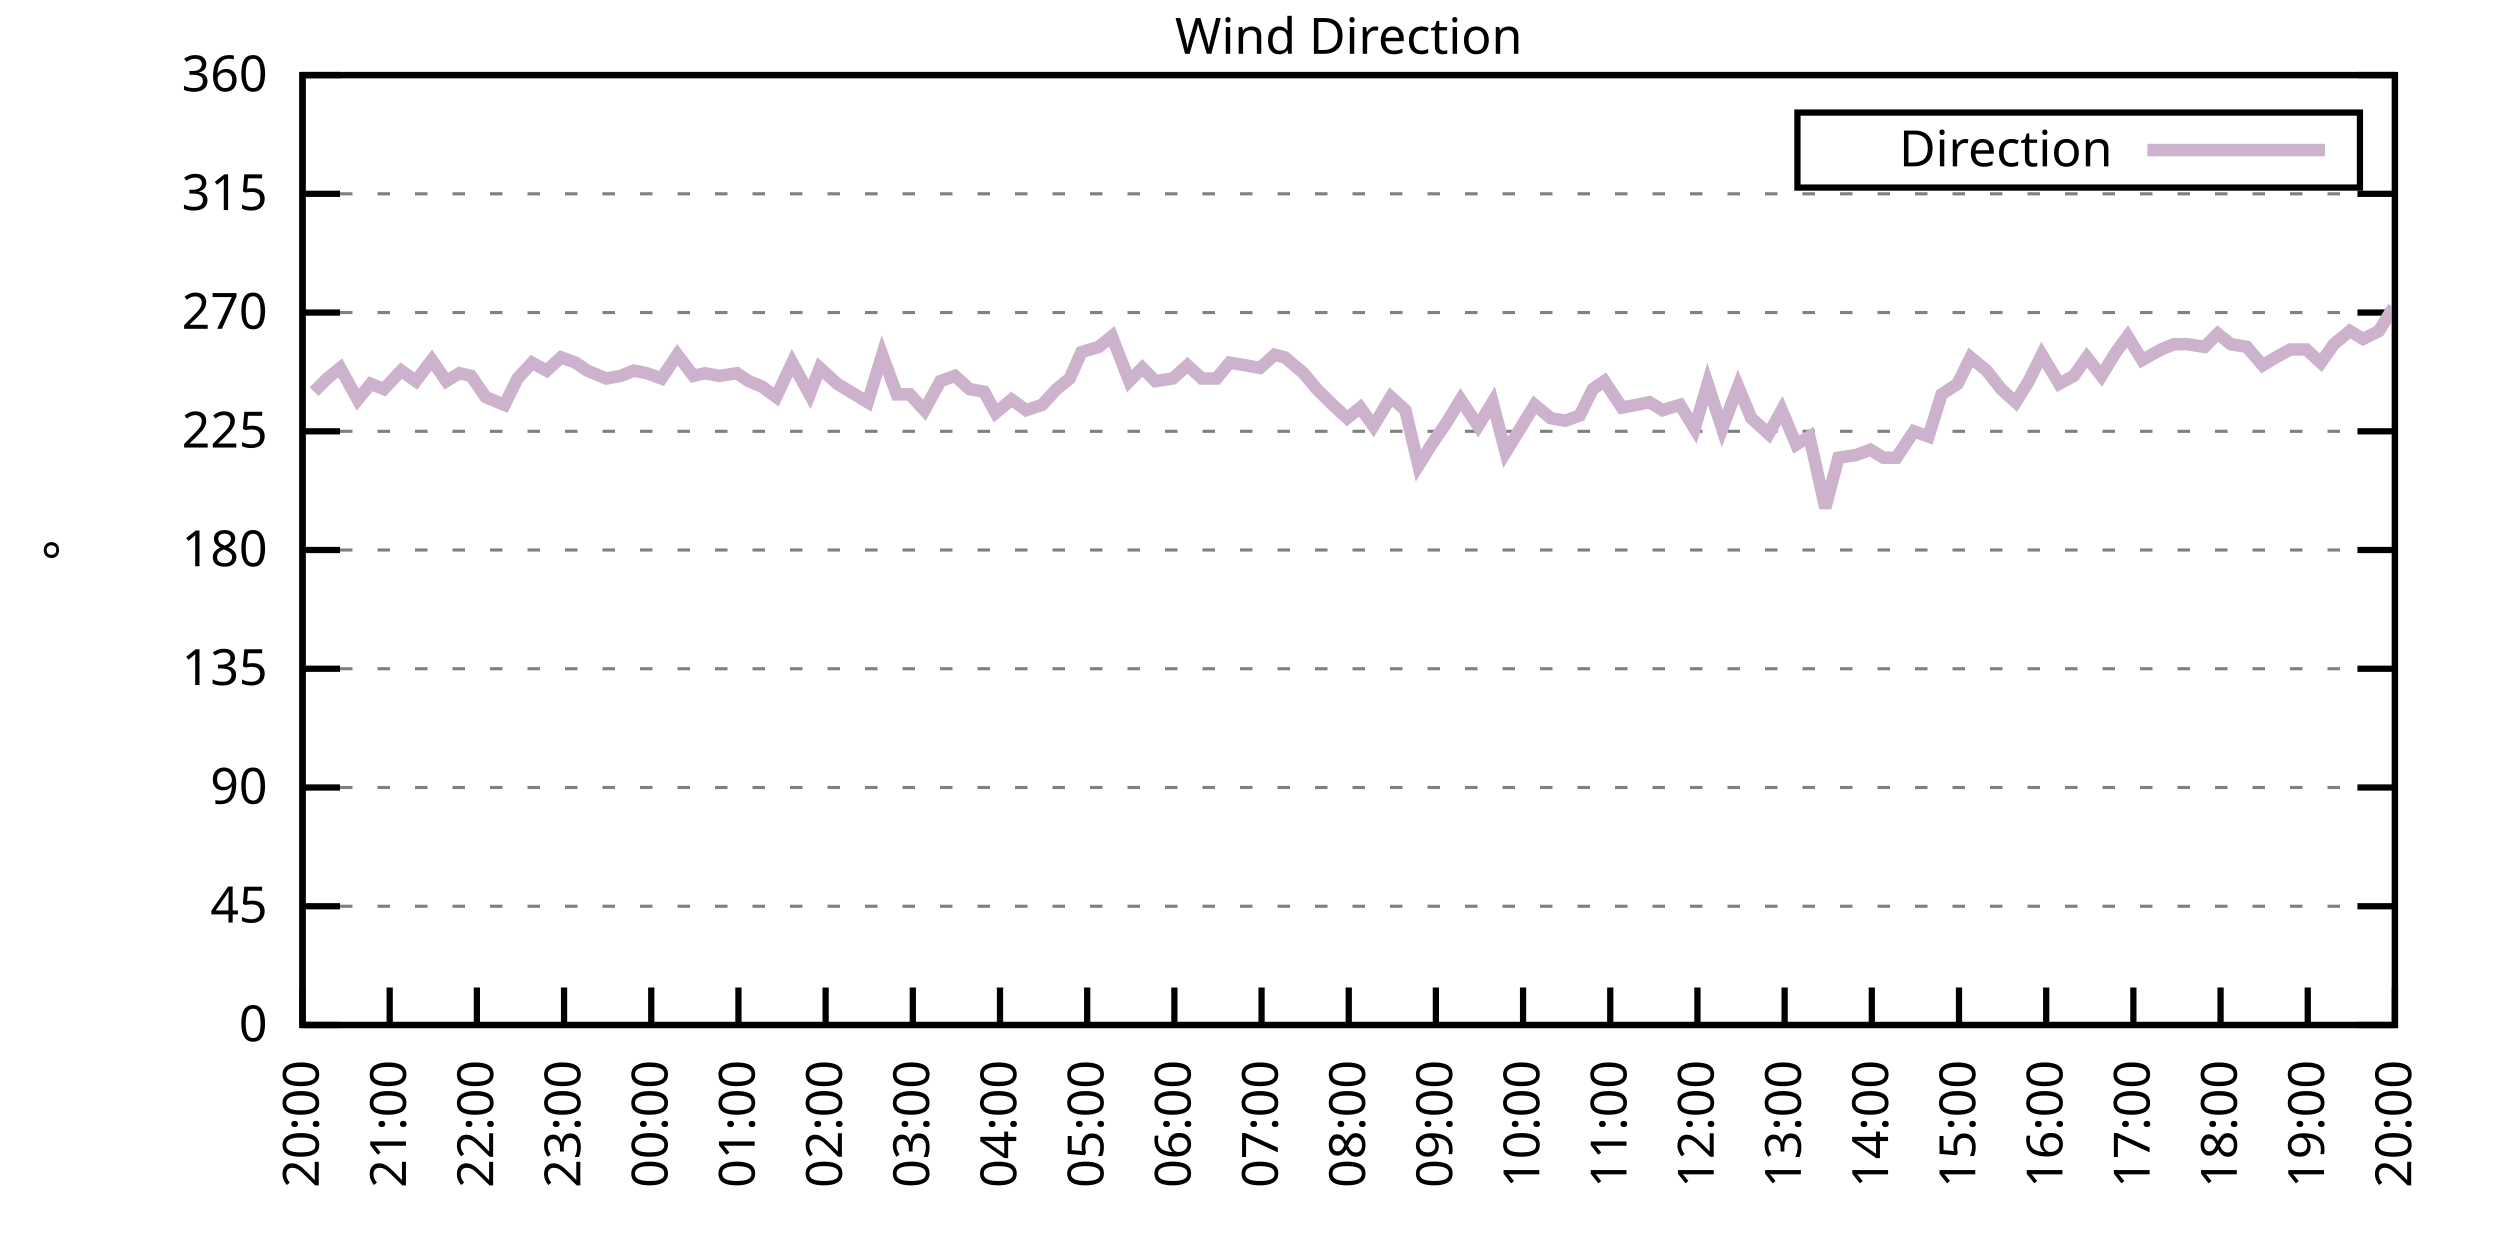
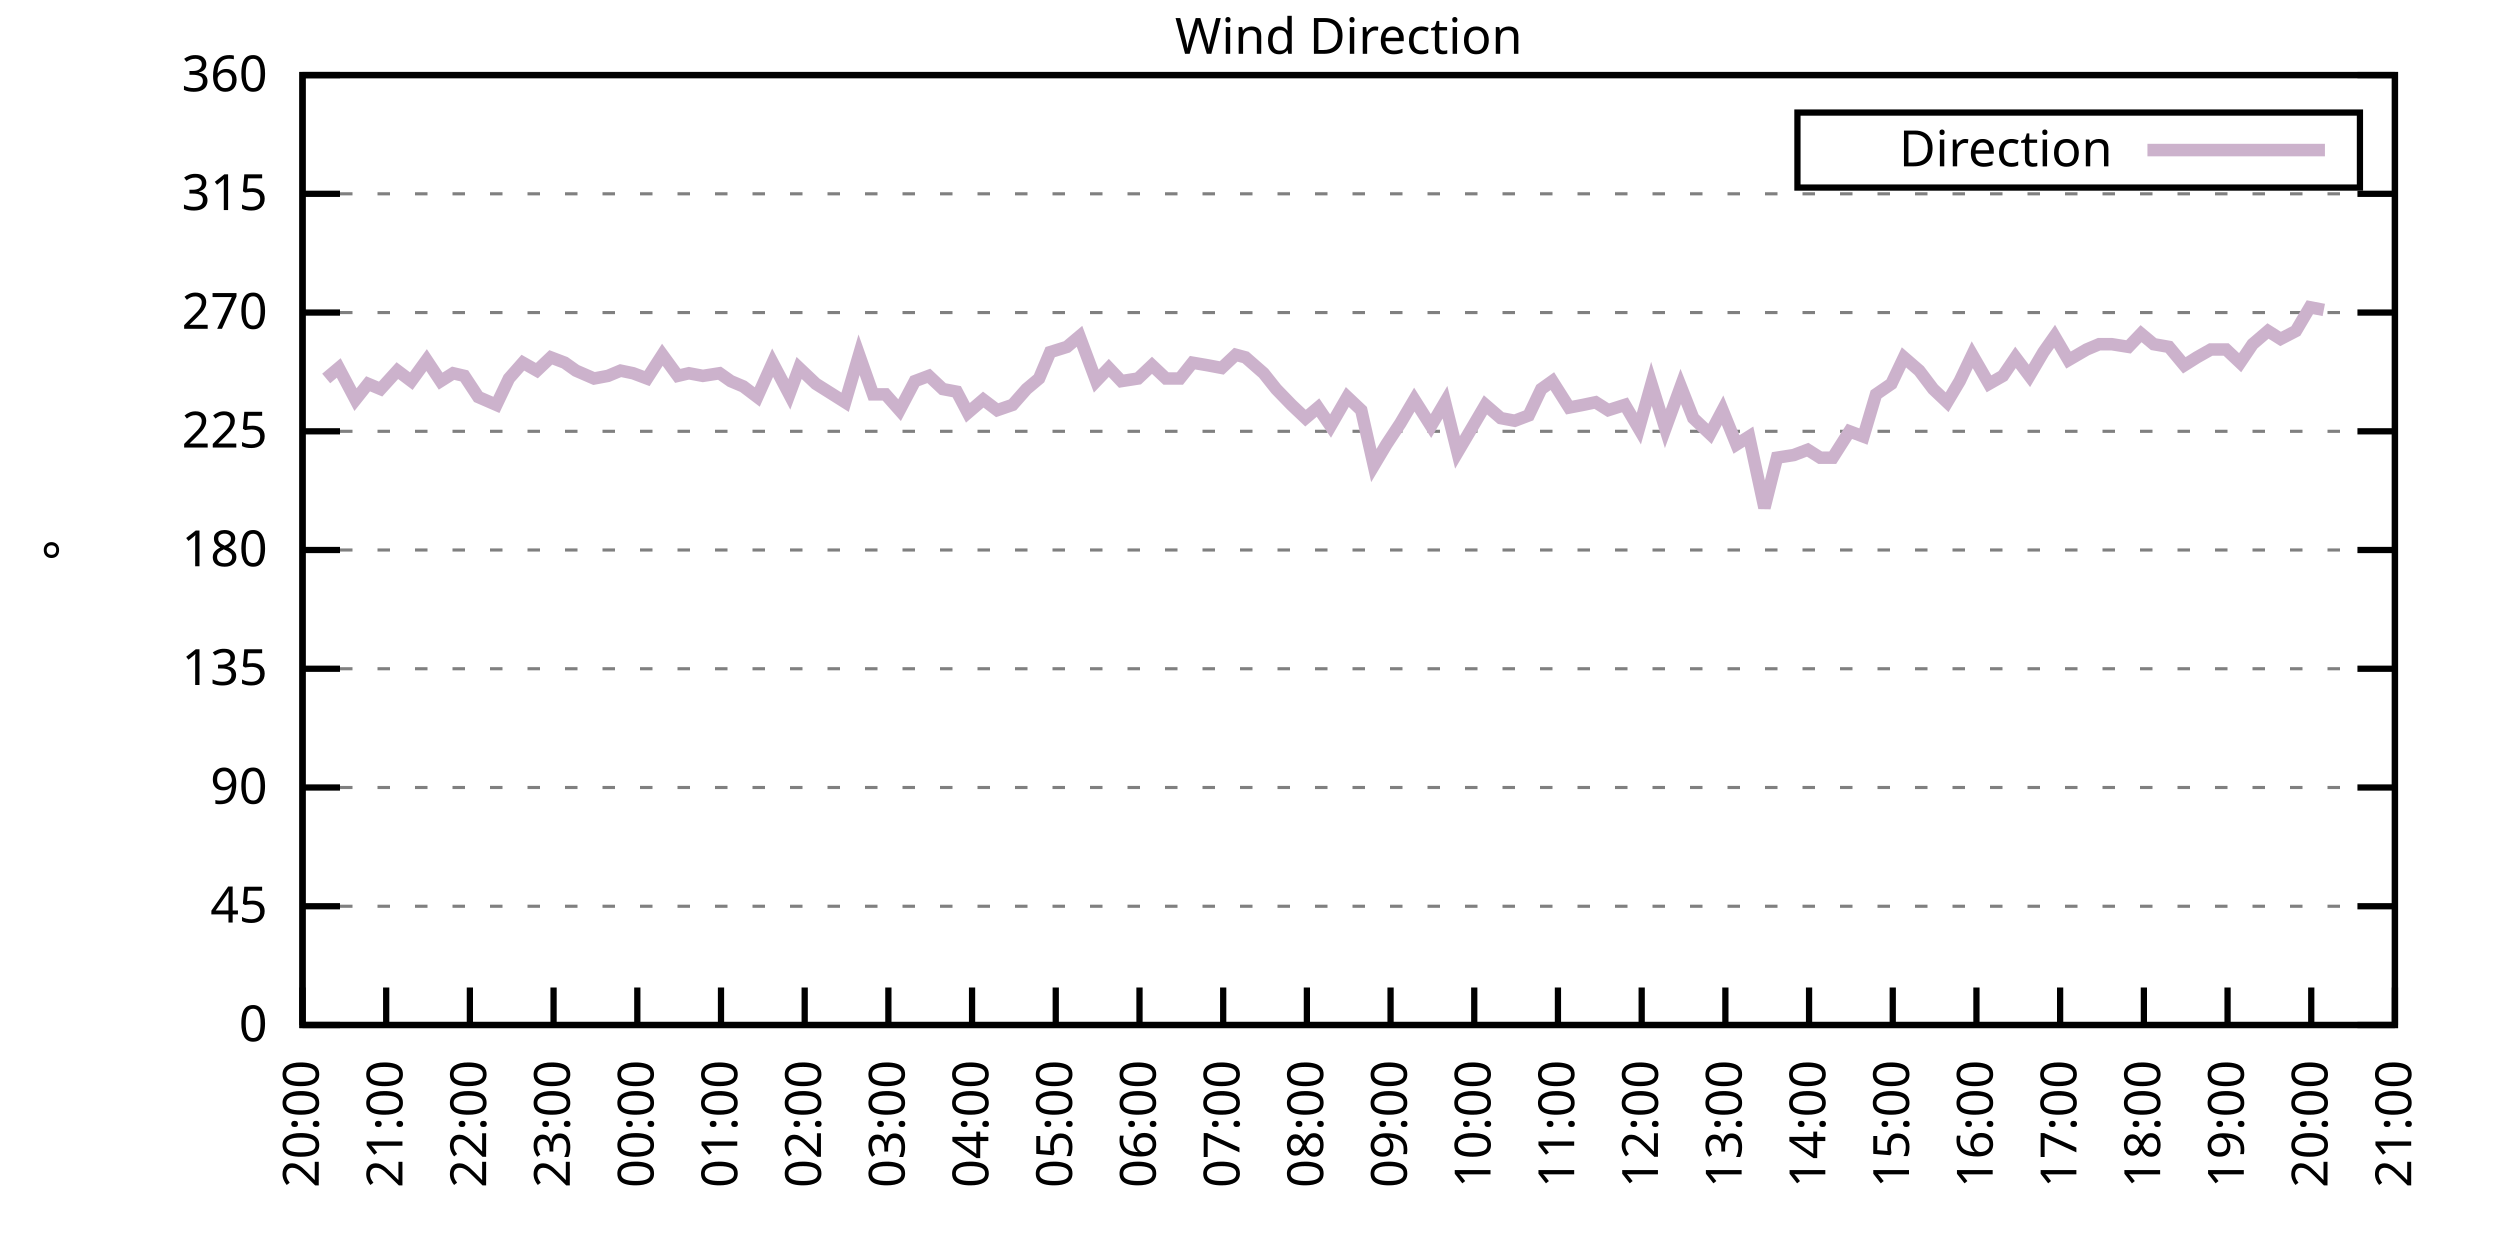
<svg xmlns="http://www.w3.org/2000/svg" xmlns:xlink="http://www.w3.org/1999/xlink" width="400" height="200" viewBox="0 0 400 200">
  <g id="gnuplot_canvas">
    <rect x="0" y="0" width="400" height="200" fill="none" />
    <defs>
      <circle id="gpDot" r="0.5" stroke-width="0.5" stroke="currentColor" />
      <path id="gpPt0" stroke-width="0.333" stroke="currentColor" d="M-1,0 h2 M0,-1 v2" />
      <path id="gpPt1" stroke-width="0.333" stroke="currentColor" d="M-1,-1 L1,1 M1,-1 L-1,1" />
      <path id="gpPt2" stroke-width="0.333" stroke="currentColor" d="M-1,0 L1,0 M0,-1 L0,1 M-1,-1 L1,1 M-1,1 L1,-1" />
      <rect id="gpPt3" stroke-width="0.333" stroke="currentColor" x="-1" y="-1" width="2" height="2" />
      <rect id="gpPt4" stroke-width="0.333" stroke="currentColor" fill="currentColor" x="-1" y="-1" width="2" height="2" />
      <circle id="gpPt5" stroke-width="0.333" stroke="currentColor" cx="0" cy="0" r="1" />
      <use xlink:href="#gpPt5" id="gpPt6" fill="currentColor" stroke="none" />
      <path id="gpPt7" stroke-width="0.333" stroke="currentColor" d="M0,-1.33 L-1.33,0.67 L1.33,0.67 z" />
      <use xlink:href="#gpPt7" id="gpPt8" fill="currentColor" stroke="none" />
      <use xlink:href="#gpPt7" id="gpPt9" stroke="currentColor" transform="rotate(180)" />
      <use xlink:href="#gpPt9" id="gpPt10" fill="currentColor" stroke="none" />
      <use xlink:href="#gpPt3" id="gpPt11" stroke="currentColor" transform="rotate(45)" />
      <use xlink:href="#gpPt11" id="gpPt12" fill="currentColor" stroke="none" />
      <path id="gpPt13" stroke-width="0.333" stroke="currentColor" d="M0,1.330 L1.265,0.411 L0.782,-1.067 L-0.782,-1.076 L-1.265,0.411 z" />
      <use xlink:href="#gpPt13" id="gpPt14" fill="currentColor" stroke="none" />
      <filter id="textbox" filterUnits="objectBoundingBox" x="0" y="0" height="1" width="1">
        <feFlood flood-color="white" flood-opacity="1" result="bgnd" />
        <feComposite in="SourceGraphic" in2="bgnd" operator="atop" />
      </filter>
      <filter id="greybox" filterUnits="objectBoundingBox" x="0" y="0" height="1" width="1">
        <feFlood flood-color="lightgrey" flood-opacity="1" result="grey" />
        <feComposite in="SourceGraphic" in2="grey" operator="atop" />
      </filter>
    </defs>
    <g fill="none" color="white" stroke="currentColor" stroke-width="1.00" stroke-linecap="butt" stroke-linejoin="miter">
</g>
    <g fill="none" color="black" stroke="currentColor" stroke-width="1.00" stroke-linecap="butt" stroke-linejoin="miter">
      <g stroke="none" shape-rendering="crispEdges">
        <polygon fill="rgb(255, 255, 255)" points="48.40,164.00 383.18,164.00 383.18,12.02 48.40,12.02 " />
      </g>
    </g>
    <g fill="none" color="black" stroke="currentColor" stroke-width="1.00" stroke-linecap="butt" stroke-linejoin="miter">
</g>
    <g fill="none" color="black" stroke="black" stroke-width="0.50" stroke-linecap="butt" stroke-linejoin="miter">
</g>
    <g fill="none" color="gray" stroke="currentColor" stroke-width="0.50" stroke-linecap="butt" stroke-linejoin="miter">
      <path stroke="gray" stroke-dasharray="2,4" class="gridline" d="M48.40,164.00 L383.19,164.00  " />
    </g>
    <g fill="none" color="gray" stroke="gray" stroke-width="1.00" stroke-linecap="butt" stroke-linejoin="miter">
</g>
    <g fill="none" color="black" stroke="currentColor" stroke-width="1.00" stroke-linecap="butt" stroke-linejoin="miter">
      <path stroke="black" d="M48.40,164.00 L54.40,164.00 M383.19,164.00 L377.19,164.00  " />
      <g transform="translate(42.80,166.60)" stroke="none" fill="black" font-family="Sans" font-size="8.00" text-anchor="end">
        <text>
          <tspan font-family="Sans"> 0</tspan>
        </text>
      </g>
    </g>
    <g fill="none" color="black" stroke="currentColor" stroke-width="1.00" stroke-linecap="butt" stroke-linejoin="miter">
</g>
    <g fill="none" color="black" stroke="black" stroke-width="0.50" stroke-linecap="butt" stroke-linejoin="miter">
</g>
    <g fill="none" color="gray" stroke="currentColor" stroke-width="0.50" stroke-linecap="butt" stroke-linejoin="miter">
      <path stroke="gray" stroke-dasharray="2,4" class="gridline" d="M48.40,145.00 L383.19,145.00  " />
    </g>
    <g fill="none" color="gray" stroke="gray" stroke-width="1.00" stroke-linecap="butt" stroke-linejoin="miter">
</g>
    <g fill="none" color="black" stroke="currentColor" stroke-width="1.00" stroke-linecap="butt" stroke-linejoin="miter">
      <path stroke="black" d="M48.40,145.00 L54.40,145.00 M383.19,145.00 L377.19,145.00  " />
      <g transform="translate(42.80,147.60)" stroke="none" fill="black" font-family="Sans" font-size="8.00" text-anchor="end">
        <text>
          <tspan font-family="Sans"> 45</tspan>
        </text>
      </g>
    </g>
    <g fill="none" color="black" stroke="currentColor" stroke-width="1.00" stroke-linecap="butt" stroke-linejoin="miter">
</g>
    <g fill="none" color="black" stroke="black" stroke-width="0.50" stroke-linecap="butt" stroke-linejoin="miter">
</g>
    <g fill="none" color="gray" stroke="currentColor" stroke-width="0.50" stroke-linecap="butt" stroke-linejoin="miter">
      <path stroke="gray" stroke-dasharray="2,4" class="gridline" d="M48.40,126.00 L383.19,126.00  " />
    </g>
    <g fill="none" color="gray" stroke="gray" stroke-width="1.00" stroke-linecap="butt" stroke-linejoin="miter">
</g>
    <g fill="none" color="black" stroke="currentColor" stroke-width="1.00" stroke-linecap="butt" stroke-linejoin="miter">
      <path stroke="black" d="M48.40,126.00 L54.40,126.00 M383.19,126.00 L377.19,126.00  " />
      <g transform="translate(42.80,128.60)" stroke="none" fill="black" font-family="Sans" font-size="8.00" text-anchor="end">
        <text>
          <tspan font-family="Sans"> 90</tspan>
        </text>
      </g>
    </g>
    <g fill="none" color="black" stroke="currentColor" stroke-width="1.00" stroke-linecap="butt" stroke-linejoin="miter">
</g>
    <g fill="none" color="black" stroke="black" stroke-width="0.50" stroke-linecap="butt" stroke-linejoin="miter">
</g>
    <g fill="none" color="gray" stroke="currentColor" stroke-width="0.50" stroke-linecap="butt" stroke-linejoin="miter">
      <path stroke="gray" stroke-dasharray="2,4" class="gridline" d="M48.40,107.00 L383.19,107.00  " />
    </g>
    <g fill="none" color="gray" stroke="gray" stroke-width="1.00" stroke-linecap="butt" stroke-linejoin="miter">
</g>
    <g fill="none" color="black" stroke="currentColor" stroke-width="1.00" stroke-linecap="butt" stroke-linejoin="miter">
      <path stroke="black" d="M48.40,107.00 L54.40,107.00 M383.19,107.00 L377.19,107.00  " />
      <g transform="translate(42.80,109.60)" stroke="none" fill="black" font-family="Sans" font-size="8.00" text-anchor="end">
        <text>
          <tspan font-family="Sans"> 135</tspan>
        </text>
      </g>
    </g>
    <g fill="none" color="black" stroke="currentColor" stroke-width="1.00" stroke-linecap="butt" stroke-linejoin="miter">
</g>
    <g fill="none" color="black" stroke="black" stroke-width="0.50" stroke-linecap="butt" stroke-linejoin="miter">
</g>
    <g fill="none" color="gray" stroke="currentColor" stroke-width="0.50" stroke-linecap="butt" stroke-linejoin="miter">
      <path stroke="gray" stroke-dasharray="2,4" class="gridline" d="M48.40,88.00 L383.19,88.00  " />
    </g>
    <g fill="none" color="gray" stroke="gray" stroke-width="1.00" stroke-linecap="butt" stroke-linejoin="miter">
</g>
    <g fill="none" color="black" stroke="currentColor" stroke-width="1.00" stroke-linecap="butt" stroke-linejoin="miter">
      <path stroke="black" d="M48.40,88.00 L54.40,88.00 M383.19,88.00 L377.19,88.00  " />
      <g transform="translate(42.80,90.60)" stroke="none" fill="black" font-family="Sans" font-size="8.00" text-anchor="end">
        <text>
          <tspan font-family="Sans"> 180</tspan>
        </text>
      </g>
    </g>
    <g fill="none" color="black" stroke="currentColor" stroke-width="1.00" stroke-linecap="butt" stroke-linejoin="miter">
</g>
    <g fill="none" color="black" stroke="black" stroke-width="0.50" stroke-linecap="butt" stroke-linejoin="miter">
</g>
    <g fill="none" color="gray" stroke="currentColor" stroke-width="0.50" stroke-linecap="butt" stroke-linejoin="miter">
      <path stroke="gray" stroke-dasharray="2,4" class="gridline" d="M48.40,69.01 L383.19,69.01  " />
    </g>
    <g fill="none" color="gray" stroke="gray" stroke-width="1.00" stroke-linecap="butt" stroke-linejoin="miter">
</g>
    <g fill="none" color="black" stroke="currentColor" stroke-width="1.00" stroke-linecap="butt" stroke-linejoin="miter">
      <path stroke="black" d="M48.40,69.01 L54.40,69.01 M383.19,69.01 L377.19,69.01  " />
      <g transform="translate(42.80,71.61)" stroke="none" fill="black" font-family="Sans" font-size="8.00" text-anchor="end">
        <text>
          <tspan font-family="Sans"> 225</tspan>
        </text>
      </g>
    </g>
    <g fill="none" color="black" stroke="currentColor" stroke-width="1.00" stroke-linecap="butt" stroke-linejoin="miter">
</g>
    <g fill="none" color="black" stroke="black" stroke-width="0.50" stroke-linecap="butt" stroke-linejoin="miter">
</g>
    <g fill="none" color="gray" stroke="currentColor" stroke-width="0.50" stroke-linecap="butt" stroke-linejoin="miter">
      <path stroke="gray" stroke-dasharray="2,4" class="gridline" d="M48.40,50.01 L383.19,50.01  " />
    </g>
    <g fill="none" color="gray" stroke="gray" stroke-width="1.00" stroke-linecap="butt" stroke-linejoin="miter">
</g>
    <g fill="none" color="black" stroke="currentColor" stroke-width="1.00" stroke-linecap="butt" stroke-linejoin="miter">
      <path stroke="black" d="M48.40,50.01 L54.40,50.01 M383.19,50.01 L377.19,50.01  " />
      <g transform="translate(42.80,52.61)" stroke="none" fill="black" font-family="Sans" font-size="8.00" text-anchor="end">
        <text>
          <tspan font-family="Sans"> 270</tspan>
        </text>
      </g>
    </g>
    <g fill="none" color="black" stroke="currentColor" stroke-width="1.00" stroke-linecap="butt" stroke-linejoin="miter">
</g>
    <g fill="none" color="black" stroke="black" stroke-width="0.50" stroke-linecap="butt" stroke-linejoin="miter">
</g>
    <g fill="none" color="gray" stroke="currentColor" stroke-width="0.50" stroke-linecap="butt" stroke-linejoin="miter">
      <path stroke="gray" stroke-dasharray="2,4" class="gridline" d="M48.40,31.01 L383.19,31.01  " />
    </g>
    <g fill="none" color="gray" stroke="gray" stroke-width="1.00" stroke-linecap="butt" stroke-linejoin="miter">
</g>
    <g fill="none" color="black" stroke="currentColor" stroke-width="1.00" stroke-linecap="butt" stroke-linejoin="miter">
      <path stroke="black" d="M48.40,31.01 L54.40,31.01 M383.19,31.01 L377.19,31.01  " />
      <g transform="translate(42.80,33.61)" stroke="none" fill="black" font-family="Sans" font-size="8.00" text-anchor="end">
        <text>
          <tspan font-family="Sans"> 315</tspan>
        </text>
      </g>
    </g>
    <g fill="none" color="black" stroke="currentColor" stroke-width="1.00" stroke-linecap="butt" stroke-linejoin="miter">
</g>
    <g fill="none" color="black" stroke="black" stroke-width="0.50" stroke-linecap="butt" stroke-linejoin="miter">
</g>
    <g fill="none" color="gray" stroke="currentColor" stroke-width="0.50" stroke-linecap="butt" stroke-linejoin="miter">
      <path stroke="gray" stroke-dasharray="2,4" class="gridline" d="M48.40,12.01 L383.19,12.01  " />
    </g>
    <g fill="none" color="gray" stroke="gray" stroke-width="1.00" stroke-linecap="butt" stroke-linejoin="miter">
</g>
    <g fill="none" color="black" stroke="currentColor" stroke-width="1.00" stroke-linecap="butt" stroke-linejoin="miter">
      <path stroke="black" d="M48.40,12.01 L54.40,12.01 M383.19,12.01 L377.19,12.01  " />
      <g transform="translate(42.80,14.61)" stroke="none" fill="black" font-family="Sans" font-size="8.00" text-anchor="end">
        <text>
          <tspan font-family="Sans"> 360</tspan>
        </text>
      </g>
    </g>
    <g fill="none" color="black" stroke="currentColor" stroke-width="1.00" stroke-linecap="butt" stroke-linejoin="miter">
      <path stroke="black" d="M48.40,164.00 L48.40,158.00  " />
      <g transform="translate(51.00,169.60) rotate(270.00)" stroke="none" fill="black" font-family="Sans" font-size="8.00" text-anchor="end">
        <text>
          <tspan font-family="Sans">20:00</tspan>
        </text>
      </g>
    </g>
    <g fill="none" color="black" stroke="currentColor" stroke-width="1.00" stroke-linecap="butt" stroke-linejoin="miter">
-       <path stroke="black" d="M62.35,164.00 L62.35,158.00  " />
-       <g transform="translate(64.95,169.60) rotate(270.00)" stroke="none" fill="black" font-family="Sans" font-size="8.00" text-anchor="end">
+       <path stroke="black" d="M61.79,164.00 L61.79,158.00  " />
+       <g transform="translate(64.39,169.60) rotate(270.00)" stroke="none" fill="black" font-family="Sans" font-size="8.00" text-anchor="end">
        <text>
          <tspan font-family="Sans">21:00</tspan>
        </text>
      </g>
    </g>
    <g fill="none" color="black" stroke="currentColor" stroke-width="1.00" stroke-linecap="butt" stroke-linejoin="miter">
-       <path stroke="black" d="M76.30,164.00 L76.30,158.00  " />
-       <g transform="translate(78.90,169.60) rotate(270.00)" stroke="none" fill="black" font-family="Sans" font-size="8.00" text-anchor="end">
+       <path stroke="black" d="M75.18,164.00 L75.18,158.00  " />
+       <g transform="translate(77.78,169.60) rotate(270.00)" stroke="none" fill="black" font-family="Sans" font-size="8.00" text-anchor="end">
        <text>
          <tspan font-family="Sans">22:00</tspan>
        </text>
      </g>
    </g>
    <g fill="none" color="black" stroke="currentColor" stroke-width="1.00" stroke-linecap="butt" stroke-linejoin="miter">
-       <path stroke="black" d="M90.25,164.00 L90.25,158.00  " />
-       <g transform="translate(92.85,169.60) rotate(270.00)" stroke="none" fill="black" font-family="Sans" font-size="8.00" text-anchor="end">
+       <path stroke="black" d="M88.57,164.00 L88.57,158.00  " />
+       <g transform="translate(91.17,169.60) rotate(270.00)" stroke="none" fill="black" font-family="Sans" font-size="8.00" text-anchor="end">
        <text>
          <tspan font-family="Sans">23:00</tspan>
        </text>
      </g>
    </g>
    <g fill="none" color="black" stroke="currentColor" stroke-width="1.00" stroke-linecap="butt" stroke-linejoin="miter">
-       <path stroke="black" d="M104.20,164.00 L104.20,158.00  " />
-       <g transform="translate(106.80,169.60) rotate(270.00)" stroke="none" fill="black" font-family="Sans" font-size="8.00" text-anchor="end">
+       <path stroke="black" d="M101.97,164.00 L101.97,158.00  " />
+       <g transform="translate(104.57,169.60) rotate(270.00)" stroke="none" fill="black" font-family="Sans" font-size="8.00" text-anchor="end">
        <text>
          <tspan font-family="Sans">00:00</tspan>
        </text>
      </g>
    </g>
    <g fill="none" color="black" stroke="currentColor" stroke-width="1.00" stroke-linecap="butt" stroke-linejoin="miter">
-       <path stroke="black" d="M118.15,164.00 L118.15,158.00  " />
-       <g transform="translate(120.75,169.60) rotate(270.00)" stroke="none" fill="black" font-family="Sans" font-size="8.00" text-anchor="end">
+       <path stroke="black" d="M115.36,164.00 L115.36,158.00  " />
+       <g transform="translate(117.96,169.60) rotate(270.00)" stroke="none" fill="black" font-family="Sans" font-size="8.00" text-anchor="end">
        <text>
          <tspan font-family="Sans">01:00</tspan>
        </text>
      </g>
    </g>
    <g fill="none" color="black" stroke="currentColor" stroke-width="1.00" stroke-linecap="butt" stroke-linejoin="miter">
-       <path stroke="black" d="M132.10,164.00 L132.10,158.00  " />
-       <g transform="translate(134.70,169.60) rotate(270.00)" stroke="none" fill="black" font-family="Sans" font-size="8.00" text-anchor="end">
+       <path stroke="black" d="M128.75,164.00 L128.75,158.00  " />
+       <g transform="translate(131.35,169.60) rotate(270.00)" stroke="none" fill="black" font-family="Sans" font-size="8.00" text-anchor="end">
        <text>
          <tspan font-family="Sans">02:00</tspan>
        </text>
      </g>
    </g>
    <g fill="none" color="black" stroke="currentColor" stroke-width="1.00" stroke-linecap="butt" stroke-linejoin="miter">
-       <path stroke="black" d="M146.05,164.00 L146.05,158.00  " />
-       <g transform="translate(148.65,169.60) rotate(270.00)" stroke="none" fill="black" font-family="Sans" font-size="8.00" text-anchor="end">
+       <path stroke="black" d="M142.14,164.00 L142.14,158.00  " />
+       <g transform="translate(144.74,169.60) rotate(270.00)" stroke="none" fill="black" font-family="Sans" font-size="8.00" text-anchor="end">
        <text>
          <tspan font-family="Sans">03:00</tspan>
        </text>
      </g>
    </g>
    <g fill="none" color="black" stroke="currentColor" stroke-width="1.00" stroke-linecap="butt" stroke-linejoin="miter">
-       <path stroke="black" d="M160.00,164.00 L160.00,158.00  " />
-       <g transform="translate(162.60,169.60) rotate(270.00)" stroke="none" fill="black" font-family="Sans" font-size="8.00" text-anchor="end">
+       <path stroke="black" d="M155.53,164.00 L155.53,158.00  " />
+       <g transform="translate(158.13,169.60) rotate(270.00)" stroke="none" fill="black" font-family="Sans" font-size="8.00" text-anchor="end">
        <text>
          <tspan font-family="Sans">04:00</tspan>
        </text>
      </g>
    </g>
    <g fill="none" color="black" stroke="currentColor" stroke-width="1.00" stroke-linecap="butt" stroke-linejoin="miter">
-       <path stroke="black" d="M173.95,164.00 L173.95,158.00  " />
-       <g transform="translate(176.55,169.60) rotate(270.00)" stroke="none" fill="black" font-family="Sans" font-size="8.00" text-anchor="end">
+       <path stroke="black" d="M168.92,164.00 L168.92,158.00  " />
+       <g transform="translate(171.52,169.60) rotate(270.00)" stroke="none" fill="black" font-family="Sans" font-size="8.00" text-anchor="end">
        <text>
          <tspan font-family="Sans">05:00</tspan>
        </text>
      </g>
    </g>
    <g fill="none" color="black" stroke="currentColor" stroke-width="1.00" stroke-linecap="butt" stroke-linejoin="miter">
-       <path stroke="black" d="M187.90,164.00 L187.90,158.00  " />
-       <g transform="translate(190.50,169.60) rotate(270.00)" stroke="none" fill="black" font-family="Sans" font-size="8.00" text-anchor="end">
+       <path stroke="black" d="M182.32,164.00 L182.32,158.00  " />
+       <g transform="translate(184.92,169.60) rotate(270.00)" stroke="none" fill="black" font-family="Sans" font-size="8.00" text-anchor="end">
        <text>
          <tspan font-family="Sans">06:00</tspan>
        </text>
      </g>
    </g>
    <g fill="none" color="black" stroke="currentColor" stroke-width="1.00" stroke-linecap="butt" stroke-linejoin="miter">
-       <path stroke="black" d="M201.85,164.00 L201.85,158.00  " />
-       <g transform="translate(204.45,169.60) rotate(270.00)" stroke="none" fill="black" font-family="Sans" font-size="8.00" text-anchor="end">
+       <path stroke="black" d="M195.71,164.00 L195.71,158.00  " />
+       <g transform="translate(198.31,169.60) rotate(270.00)" stroke="none" fill="black" font-family="Sans" font-size="8.00" text-anchor="end">
        <text>
          <tspan font-family="Sans">07:00</tspan>
        </text>
      </g>
    </g>
    <g fill="none" color="black" stroke="currentColor" stroke-width="1.00" stroke-linecap="butt" stroke-linejoin="miter">
-       <path stroke="black" d="M215.80,164.00 L215.80,158.00  " />
-       <g transform="translate(218.40,169.60) rotate(270.00)" stroke="none" fill="black" font-family="Sans" font-size="8.00" text-anchor="end">
+       <path stroke="black" d="M209.10,164.00 L209.10,158.00  " />
+       <g transform="translate(211.70,169.60) rotate(270.00)" stroke="none" fill="black" font-family="Sans" font-size="8.00" text-anchor="end">
        <text>
          <tspan font-family="Sans">08:00</tspan>
        </text>
      </g>
    </g>
    <g fill="none" color="black" stroke="currentColor" stroke-width="1.00" stroke-linecap="butt" stroke-linejoin="miter">
-       <path stroke="black" d="M229.74,164.00 L229.74,158.00  " />
-       <g transform="translate(232.34,169.60) rotate(270.00)" stroke="none" fill="black" font-family="Sans" font-size="8.00" text-anchor="end">
+       <path stroke="black" d="M222.49,164.00 L222.49,158.00  " />
+       <g transform="translate(225.09,169.60) rotate(270.00)" stroke="none" fill="black" font-family="Sans" font-size="8.00" text-anchor="end">
        <text>
          <tspan font-family="Sans">09:00</tspan>
        </text>
      </g>
    </g>
    <g fill="none" color="black" stroke="currentColor" stroke-width="1.00" stroke-linecap="butt" stroke-linejoin="miter">
-       <path stroke="black" d="M243.69,164.00 L243.69,158.00  " />
-       <g transform="translate(246.29,169.60) rotate(270.00)" stroke="none" fill="black" font-family="Sans" font-size="8.00" text-anchor="end">
+       <path stroke="black" d="M235.88,164.00 L235.88,158.00  " />
+       <g transform="translate(238.48,169.60) rotate(270.00)" stroke="none" fill="black" font-family="Sans" font-size="8.00" text-anchor="end">
        <text>
          <tspan font-family="Sans">10:00</tspan>
        </text>
      </g>
    </g>
    <g fill="none" color="black" stroke="currentColor" stroke-width="1.00" stroke-linecap="butt" stroke-linejoin="miter">
-       <path stroke="black" d="M257.64,164.00 L257.64,158.00  " />
-       <g transform="translate(260.24,169.60) rotate(270.00)" stroke="none" fill="black" font-family="Sans" font-size="8.00" text-anchor="end">
+       <path stroke="black" d="M249.27,164.00 L249.27,158.00  " />
+       <g transform="translate(251.87,169.60) rotate(270.00)" stroke="none" fill="black" font-family="Sans" font-size="8.00" text-anchor="end">
        <text>
          <tspan font-family="Sans">11:00</tspan>
        </text>
      </g>
    </g>
    <g fill="none" color="black" stroke="currentColor" stroke-width="1.00" stroke-linecap="butt" stroke-linejoin="miter">
-       <path stroke="black" d="M271.59,164.00 L271.59,158.00  " />
-       <g transform="translate(274.19,169.60) rotate(270.00)" stroke="none" fill="black" font-family="Sans" font-size="8.00" text-anchor="end">
+       <path stroke="black" d="M262.67,164.00 L262.67,158.00  " />
+       <g transform="translate(265.27,169.60) rotate(270.00)" stroke="none" fill="black" font-family="Sans" font-size="8.00" text-anchor="end">
        <text>
          <tspan font-family="Sans">12:00</tspan>
        </text>
      </g>
    </g>
    <g fill="none" color="black" stroke="currentColor" stroke-width="1.00" stroke-linecap="butt" stroke-linejoin="miter">
-       <path stroke="black" d="M285.54,164.00 L285.54,158.00  " />
-       <g transform="translate(288.14,169.60) rotate(270.00)" stroke="none" fill="black" font-family="Sans" font-size="8.00" text-anchor="end">
+       <path stroke="black" d="M276.06,164.00 L276.06,158.00  " />
+       <g transform="translate(278.66,169.60) rotate(270.00)" stroke="none" fill="black" font-family="Sans" font-size="8.00" text-anchor="end">
        <text>
          <tspan font-family="Sans">13:00</tspan>
        </text>
      </g>
    </g>
    <g fill="none" color="black" stroke="currentColor" stroke-width="1.00" stroke-linecap="butt" stroke-linejoin="miter">
-       <path stroke="black" d="M299.49,164.00 L299.49,158.00  " />
-       <g transform="translate(302.09,169.60) rotate(270.00)" stroke="none" fill="black" font-family="Sans" font-size="8.00" text-anchor="end">
+       <path stroke="black" d="M289.45,164.00 L289.45,158.00  " />
+       <g transform="translate(292.05,169.60) rotate(270.00)" stroke="none" fill="black" font-family="Sans" font-size="8.00" text-anchor="end">
        <text>
          <tspan font-family="Sans">14:00</tspan>
        </text>
      </g>
    </g>
    <g fill="none" color="black" stroke="currentColor" stroke-width="1.00" stroke-linecap="butt" stroke-linejoin="miter">
-       <path stroke="black" d="M313.44,164.00 L313.44,158.00  " />
-       <g transform="translate(316.04,169.60) rotate(270.00)" stroke="none" fill="black" font-family="Sans" font-size="8.00" text-anchor="end">
+       <path stroke="black" d="M302.84,164.00 L302.84,158.00  " />
+       <g transform="translate(305.44,169.60) rotate(270.00)" stroke="none" fill="black" font-family="Sans" font-size="8.00" text-anchor="end">
        <text>
          <tspan font-family="Sans">15:00</tspan>
        </text>
      </g>
    </g>
    <g fill="none" color="black" stroke="currentColor" stroke-width="1.00" stroke-linecap="butt" stroke-linejoin="miter">
-       <path stroke="black" d="M327.39,164.00 L327.39,158.00  " />
-       <g transform="translate(329.99,169.60) rotate(270.00)" stroke="none" fill="black" font-family="Sans" font-size="8.00" text-anchor="end">
+       <path stroke="black" d="M316.23,164.00 L316.23,158.00  " />
+       <g transform="translate(318.83,169.60) rotate(270.00)" stroke="none" fill="black" font-family="Sans" font-size="8.00" text-anchor="end">
        <text>
          <tspan font-family="Sans">16:00</tspan>
        </text>
      </g>
    </g>
    <g fill="none" color="black" stroke="currentColor" stroke-width="1.00" stroke-linecap="butt" stroke-linejoin="miter">
-       <path stroke="black" d="M341.34,164.00 L341.34,158.00  " />
-       <g transform="translate(343.94,169.60) rotate(270.00)" stroke="none" fill="black" font-family="Sans" font-size="8.00" text-anchor="end">
+       <path stroke="black" d="M329.62,164.00 L329.62,158.00  " />
+       <g transform="translate(332.22,169.60) rotate(270.00)" stroke="none" fill="black" font-family="Sans" font-size="8.00" text-anchor="end">
        <text>
          <tspan font-family="Sans">17:00</tspan>
        </text>
      </g>
    </g>
    <g fill="none" color="black" stroke="currentColor" stroke-width="1.00" stroke-linecap="butt" stroke-linejoin="miter">
-       <path stroke="black" d="M355.29,164.00 L355.29,158.00  " />
-       <g transform="translate(357.89,169.60) rotate(270.00)" stroke="none" fill="black" font-family="Sans" font-size="8.00" text-anchor="end">
+       <path stroke="black" d="M343.02,164.00 L343.02,158.00  " />
+       <g transform="translate(345.62,169.60) rotate(270.00)" stroke="none" fill="black" font-family="Sans" font-size="8.00" text-anchor="end">
        <text>
          <tspan font-family="Sans">18:00</tspan>
        </text>
      </g>
    </g>
    <g fill="none" color="black" stroke="currentColor" stroke-width="1.00" stroke-linecap="butt" stroke-linejoin="miter">
-       <path stroke="black" d="M369.24,164.00 L369.24,158.00  " />
-       <g transform="translate(371.84,169.60) rotate(270.00)" stroke="none" fill="black" font-family="Sans" font-size="8.00" text-anchor="end">
+       <path stroke="black" d="M356.41,164.00 L356.41,158.00  " />
+       <g transform="translate(359.01,169.60) rotate(270.00)" stroke="none" fill="black" font-family="Sans" font-size="8.00" text-anchor="end">
        <text>
          <tspan font-family="Sans">19:00</tspan>
+         </text>
+       </g>
+     </g>
+     <g fill="none" color="black" stroke="currentColor" stroke-width="1.00" stroke-linecap="butt" stroke-linejoin="miter">
+       <path stroke="black" d="M369.80,164.00 L369.80,158.00  " />
+       <g transform="translate(372.40,169.60) rotate(270.00)" stroke="none" fill="black" font-family="Sans" font-size="8.00" text-anchor="end">
+         <text>
+           <tspan font-family="Sans">20:00</tspan>
        </text>
      </g>
    </g>
    <g fill="none" color="black" stroke="currentColor" stroke-width="1.00" stroke-linecap="butt" stroke-linejoin="miter">
      <path stroke="black" d="M383.19,164.00 L383.19,158.00  " />
      <g transform="translate(385.79,169.60) rotate(270.00)" stroke="none" fill="black" font-family="Sans" font-size="8.00" text-anchor="end">
        <text>
-           <tspan font-family="Sans">20:00</tspan>
+           <tspan font-family="Sans">21:00</tspan>
        </text>
      </g>
    </g>
    <g fill="none" color="black" stroke="currentColor" stroke-width="1.00" stroke-linecap="butt" stroke-linejoin="miter">
</g>
    <g fill="none" color="black" stroke="currentColor" stroke-width="1.00" stroke-linecap="butt" stroke-linejoin="miter">
      <path stroke="black" d="M48.40,12.01 L48.40,164.00 L383.19,164.00 L383.19,12.01 L48.40,12.01 Z  " />
    </g>
    <g fill="none" color="black" stroke="currentColor" stroke-width="1.00" stroke-linecap="butt" stroke-linejoin="miter">
</g>
    <g fill="none" color="black" stroke="currentColor" stroke-width="1.00" stroke-linecap="butt" stroke-linejoin="miter">
      <path stroke="black" d="M287.59,30.01 L287.59,18.01 L377.59,18.01 L377.59,30.01 L287.59,30.01 Z  " />
    </g>
    <g id="Wind_direction_plot_1">
      <g fill="none" color="white" stroke="black" stroke-width="2.00" stroke-linecap="butt" stroke-linejoin="miter">
</g>
      <g fill="none" color="black" stroke="currentColor" stroke-width="2.00" stroke-linecap="butt" stroke-linejoin="miter">
        <g transform="translate(337.99,26.61)" stroke="none" fill="black" font-family="Sans" font-size="8.00" text-anchor="end">
          <text>
            <tspan font-family="Sans">Direction</tspan>
          </text>
        </g>
      </g>
      <g fill="none" color="black" stroke="currentColor" stroke-width="2.00" stroke-linecap="butt" stroke-linejoin="miter">
-         <path stroke="rgb(204, 178, 204)" d="M343.59,24.01 L371.99,24.01 M50.26,62.67 L52.35,60.56 L54.44,58.87 L57.23,63.94 L59.33,61.41 L61.42,62.25   L64.21,59.30 L66.53,60.98 L69.09,57.61 L71.42,60.98 L73.51,59.72 L75.37,60.14 L77.69,63.52 L80.72,64.78   L82.81,60.56 L85.13,58.03 L87.46,59.30 L89.78,57.18 L92.11,58.03 L93.97,59.30 L96.99,60.56 L99.32,60.14   L101.41,59.30 L103.50,59.72 L105.83,60.56 L108.38,56.76 L110.94,60.14 L112.80,59.72 L115.13,60.14 L117.92,59.72   L119.78,60.98 L121.87,61.83 L124.19,63.52 L126.75,58.03 L129.54,63.10 L131.17,58.87 L133.96,61.41 L136.05,62.67   L138.84,64.36 L141.16,56.76 L143.49,63.10 L145.58,63.10 L147.91,65.63 L150.46,60.98 L152.79,60.14 L155.11,62.25   L157.44,62.67 L159.30,66.05 L161.86,63.94 L164.18,65.63 L166.74,64.78 L169.06,62.25 L171.16,60.56 L173.02,56.34   L175.81,55.50 L177.90,53.81 L180.69,60.98 L182.78,58.87 L184.87,60.98 L187.66,60.56 L189.99,58.45 L192.31,60.56   L194.64,60.56 L196.73,58.03 L199.29,58.45 L201.61,58.87 L203.94,56.76 L205.57,57.18 L208.59,59.72 L210.68,62.25   L213.24,64.78 L215.56,66.90 L217.65,65.21 L219.75,68.16 L222.54,63.52 L224.86,65.63 L226.95,74.49 L229.05,71.12   L231.37,67.74 L233.70,63.94 L236.49,68.16 L238.81,64.36 L240.90,72.38 L243.23,68.58 L245.55,64.78 L248.11,66.90   L250.44,67.32 L252.76,66.47 L254.85,62.25 L256.71,60.98 L259.50,65.21 L261.83,64.78 L263.92,64.36 L266.01,65.63   L268.80,64.78 L271.13,68.58 L273.22,61.41 L275.55,68.58 L278.10,61.83 L280.20,66.90 L282.99,69.43 L285.08,65.63   L287.40,71.12 L289.50,69.85 L292.05,81.25 L294.15,73.23 L296.94,72.81 L299.26,71.96 L301.35,73.23 L303.44,73.23   L306.23,69.01 L308.56,69.85 L310.65,63.10 L313.21,61.41 L315.30,57.18 L317.86,59.30 L320.18,62.25 L322.51,64.36   L324.60,60.98 L326.69,56.76 L329.48,61.41 L331.81,60.14 L333.90,57.18 L336.23,60.14 L338.55,56.34 L340.41,53.81   L342.74,57.61 L345.76,55.92 L347.85,55.07 L349.94,55.07 L352.73,55.50 L354.83,53.39 L356.92,55.07 L359.48,55.50   L362.03,58.45 L364.13,57.18 L366.45,55.92 L369.01,55.92 L371.33,58.03 L373.43,55.07 L375.98,52.96 L378.08,54.23   L380.63,52.96 L382.96,49.16  " />
+         <path stroke="rgb(204, 178, 204)" d="M343.59,24.01 L371.99,24.01 M52.19,60.56 L54.20,58.87 L56.88,63.94 L58.89,61.41 L60.90,62.25 L63.58,59.30   L65.81,60.98 L68.26,57.61 L70.50,60.98 L72.50,59.72 L74.29,60.14 L76.52,63.52 L79.42,64.78 L81.43,60.56   L83.66,58.03 L85.90,59.30 L88.13,57.18 L90.36,58.03 L92.15,59.30 L95.05,60.56 L97.28,60.14 L99.29,59.30   L101.30,59.72 L103.53,60.56 L105.98,56.76 L108.44,60.14 L110.22,59.72 L112.46,60.14 L115.13,59.72 L116.92,60.98   L118.93,61.83 L121.16,63.52 L123.62,58.03 L126.29,63.10 L127.86,58.87 L130.54,61.41 L132.54,62.67 L135.22,64.36   L137.45,56.76 L139.69,63.10 L141.69,63.10 L143.93,65.63 L146.38,60.98 L148.61,60.14 L150.85,62.25 L153.08,62.67   L154.86,66.05 L157.32,63.94 L159.55,65.63 L162.01,64.78 L164.24,62.25 L166.25,60.56 L168.03,56.34 L170.71,55.50   L172.72,53.81 L175.40,60.98 L177.41,58.87 L179.41,60.98 L182.09,60.56 L184.32,58.45 L186.56,60.56 L188.79,60.56   L190.80,58.03 L193.25,58.45 L195.48,58.87 L197.72,56.76 L199.28,57.18 L202.18,59.72 L204.19,62.25 L206.64,64.78   L208.88,66.90 L210.88,65.21 L212.89,68.16 L215.57,63.52 L217.80,65.63 L219.81,74.49 L221.82,71.12 L224.05,67.74   L226.29,63.94 L228.96,68.16 L231.20,64.36 L233.20,72.38 L235.44,68.58 L237.67,64.78 L240.12,66.90 L242.36,67.32   L244.59,66.47 L246.60,62.25 L248.38,60.98 L251.06,65.21 L253.29,64.78 L255.30,64.36 L257.31,65.63 L259.99,64.78   L262.22,68.58 L264.23,61.41 L266.46,68.58 L268.92,61.83 L270.92,66.90 L273.60,69.43 L275.61,65.63 L277.84,71.12   L279.85,69.85 L282.31,81.25 L284.32,73.23 L286.99,72.81 L289.23,71.96 L291.23,73.23 L293.24,73.23 L295.92,69.01   L298.15,69.85 L300.16,63.10 L302.62,61.41 L304.63,57.18 L307.08,59.30 L309.31,62.25 L311.54,64.36 L313.55,60.98   L315.56,56.76 L318.24,61.41 L320.47,60.14 L322.48,57.18 L324.71,60.14 L326.95,56.34 L328.73,53.81 L330.96,57.61   L333.86,55.92 L335.87,55.07 L337.88,55.07 L340.56,55.50 L342.57,53.39 L344.58,55.07 L347.03,55.50 L349.49,58.45   L351.50,57.18 L353.73,55.92 L356.18,55.92 L358.42,58.03 L360.42,55.07 L362.88,52.96 L364.89,54.23 L367.34,52.96   L369.58,49.16 L371.81,49.59  " />
      </g>
    </g>
    <g fill="none" color="black" stroke="currentColor" stroke-width="2.00" stroke-linecap="butt" stroke-linejoin="miter">
</g>
    <g fill="none" color="black" stroke="black" stroke-width="1.00" stroke-linecap="butt" stroke-linejoin="miter">
</g>
    <g fill="none" color="black" stroke="currentColor" stroke-width="1.00" stroke-linecap="butt" stroke-linejoin="miter">
      <path stroke="black" d="M48.40,12.01 L48.40,164.00 L383.19,164.00 L383.19,12.01 L48.40,12.01 Z  " />
      <g transform="translate(12.80,88.01) rotate(270.00)" stroke="none" fill="black" font-family="Sans" font-size="8.00" text-anchor="middle">
        <text>
          <tspan font-family="Sans">°</tspan>
        </text>
      </g>
    </g>
    <g fill="none" color="black" stroke="currentColor" stroke-width="1.00" stroke-linecap="butt" stroke-linejoin="miter">
</g>
    <g fill="none" color="black" stroke="currentColor" stroke-width="1.00" stroke-linecap="butt" stroke-linejoin="miter">
      <g transform="translate(215.79,8.61)" stroke="none" fill="black" font-family="Sans" font-size="8.00" text-anchor="middle">
        <text>
          <tspan font-family="Sans">Wind Direction</tspan>
        </text>
      </g>
    </g>
    <g fill="none" color="black" stroke="currentColor" stroke-width="1.00" stroke-linecap="butt" stroke-linejoin="miter">
</g>
  </g>
</svg>
